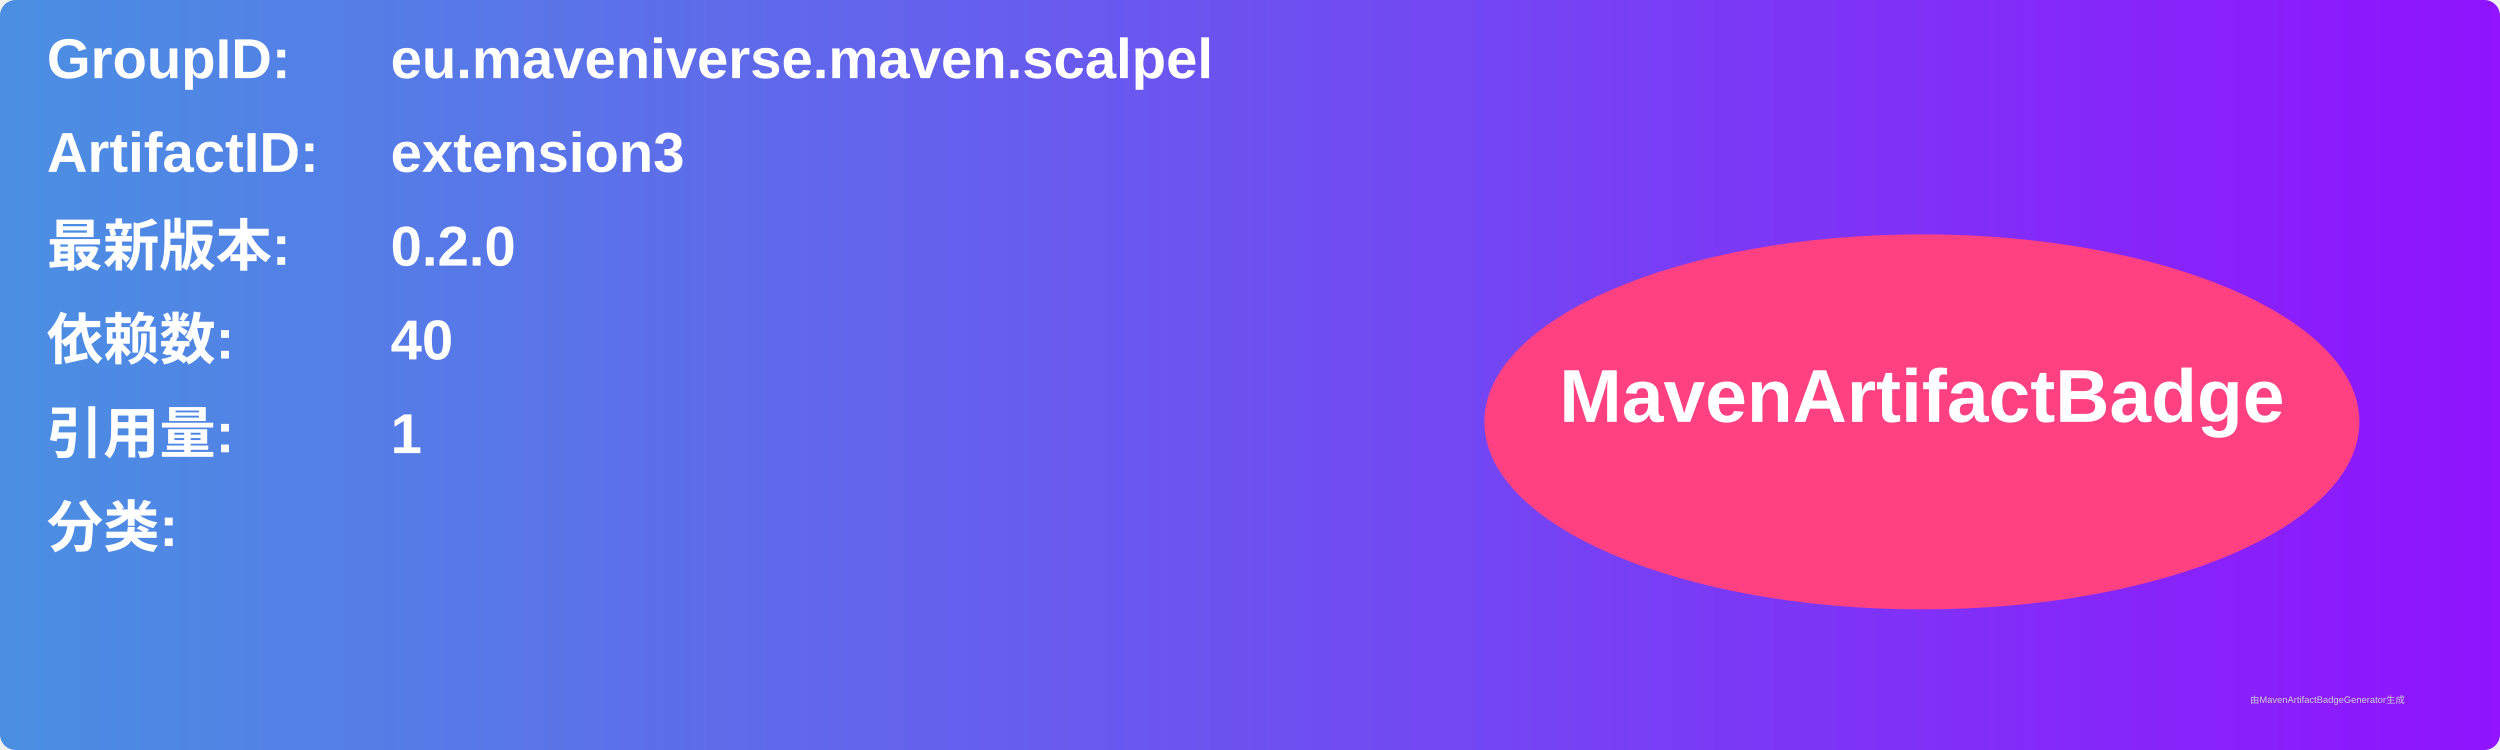
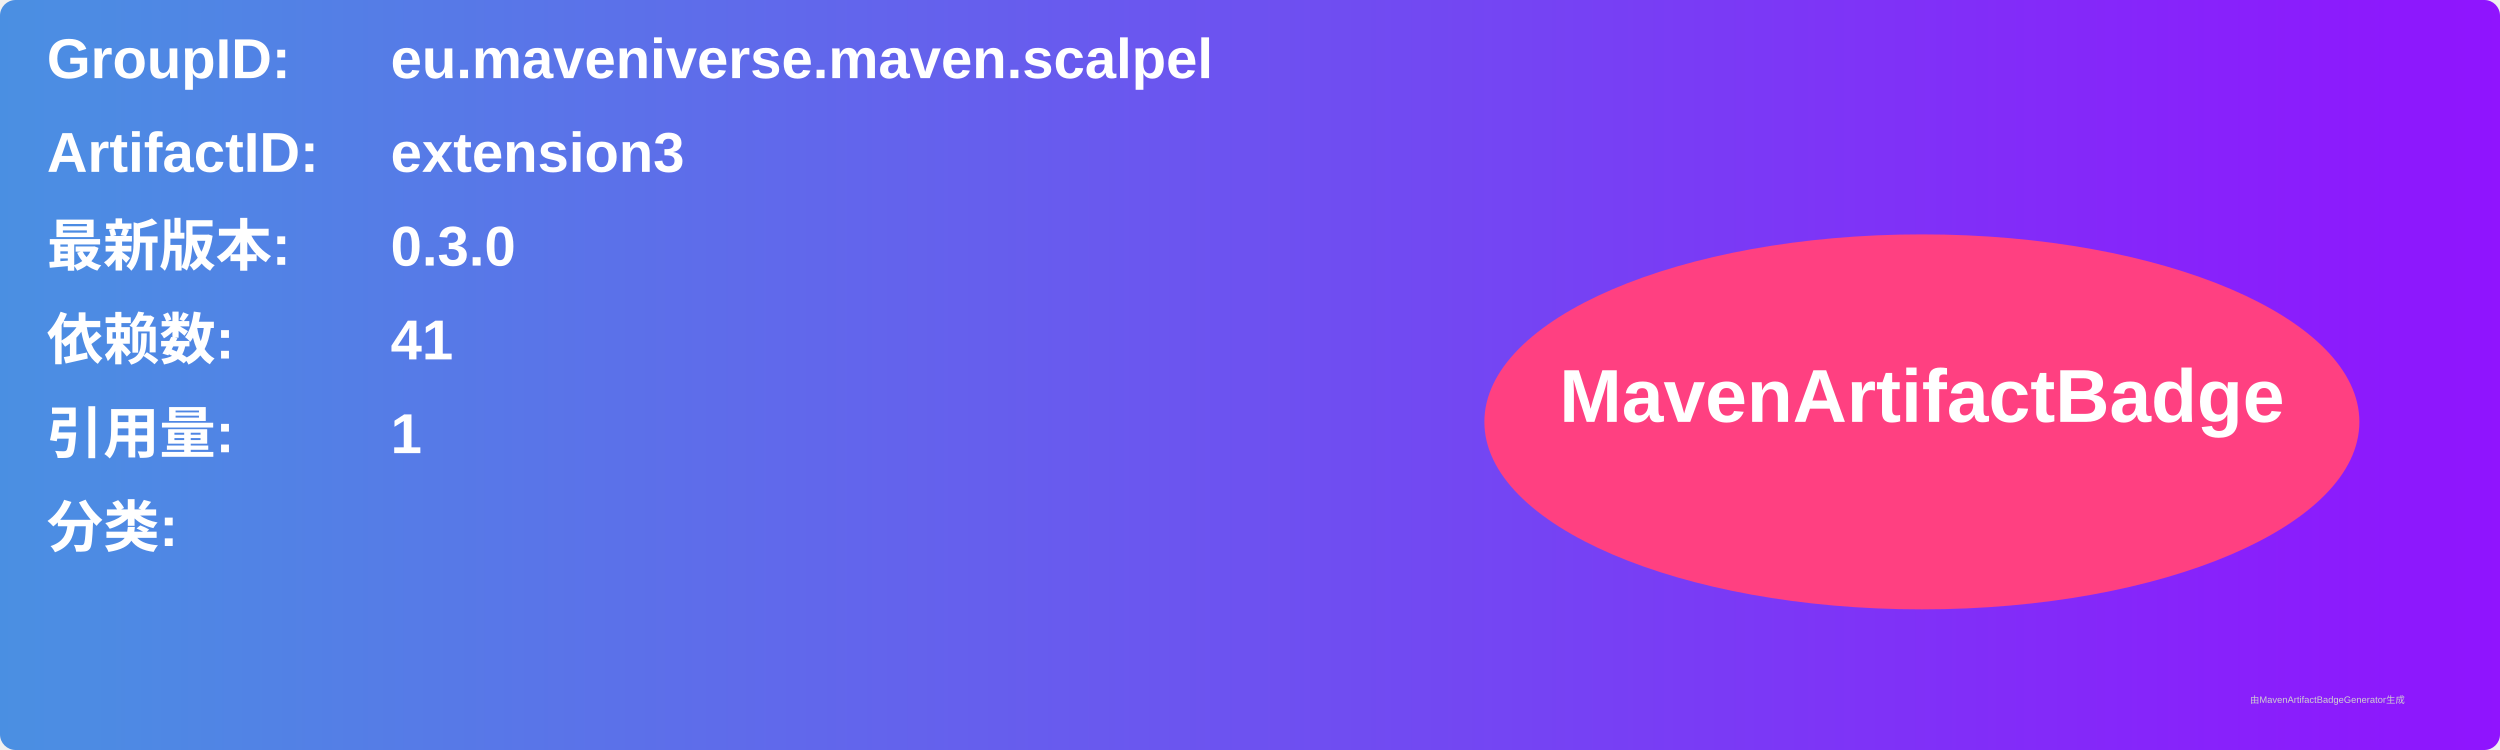
<svg xmlns="http://www.w3.org/2000/svg" width="800" height="240" viewBox="0 0 800 240">
  <linearGradient id="grad" x1="0%" y1="0%" x2="100%" y2="0%">
    <stop offset="0%" stop-color="#4a90e2" />
    <stop offset="100%" stop-color="#9013fe" />
  </linearGradient>
  <rect width="100%" height="100%" rx="5" ry="5" fill="url(#grad)" />
  <g transform="translate(15, 15)">
    <text x="0" y="10" font-family="Arial" font-size="18" fill="white" font-weight="bold" width="260">GroupID:</text>
    <text x="110" y="10" font-family="Arial" font-size="18" fill="white" font-weight="bold" width="460">eu.maveniverse.maven.scalpel</text>
    <text x="0" y="40" font-family="Arial" font-size="18" fill="white" font-weight="bold" width="260">ArtifactID:</text>
    <text x="110" y="40" font-family="Arial" font-size="18" fill="white" font-weight="bold" width="460">extension3</text>
    <text x="0" y="70" font-family="Arial" font-size="18" fill="white" font-weight="bold">最新版本:</text>
    <text x="110" y="70" font-family="Arial" font-size="18" fill="white" font-weight="bold">
-       <tspan font-weight="bold">0.2.0</tspan>
+       <tspan font-weight="bold">0.3.0</tspan>
    </text>
    <text x="0" y="100" font-family="Arial" font-size="18" fill="white" font-weight="bold">依赖数: </text>
    <text x="110" y="100" font-family="Arial" font-size="18" fill="white">
-       <tspan font-weight="bold">40</tspan>
+       <tspan font-weight="bold">41</tspan>
    </text>
    <text x="0" y="130" font-family="Arial" font-size="18" fill="white" font-weight="bold">引用量: </text>
    <text x="110" y="130" font-family="Arial" font-size="18" fill="white">
      <tspan font-weight="bold">1</tspan>
    </text>
    <text x="0" y="160" font-family="Arial" font-size="18" fill="white" font-weight="bold">分类:</text>
    <text x="10" y="190" font-family="Arial" font-size="10" fill="white">
      <tspan font-weight="bold" />
    </text>
    <ellipse cx="600" cy="120" rx="140" ry="60" fill="#ff4081" />
    <text x="600" y="120" text-anchor="middle" font-family="Arial" font-size="24" fill="white" font-weight="bold">MavenArtifactBadge</text>
  </g>
  <text x="720" y="225" font-family="Arial" font-size="3" fill="#d0d0d0">由MavenArtifactBadgeGenerator生成</text>
</svg>
